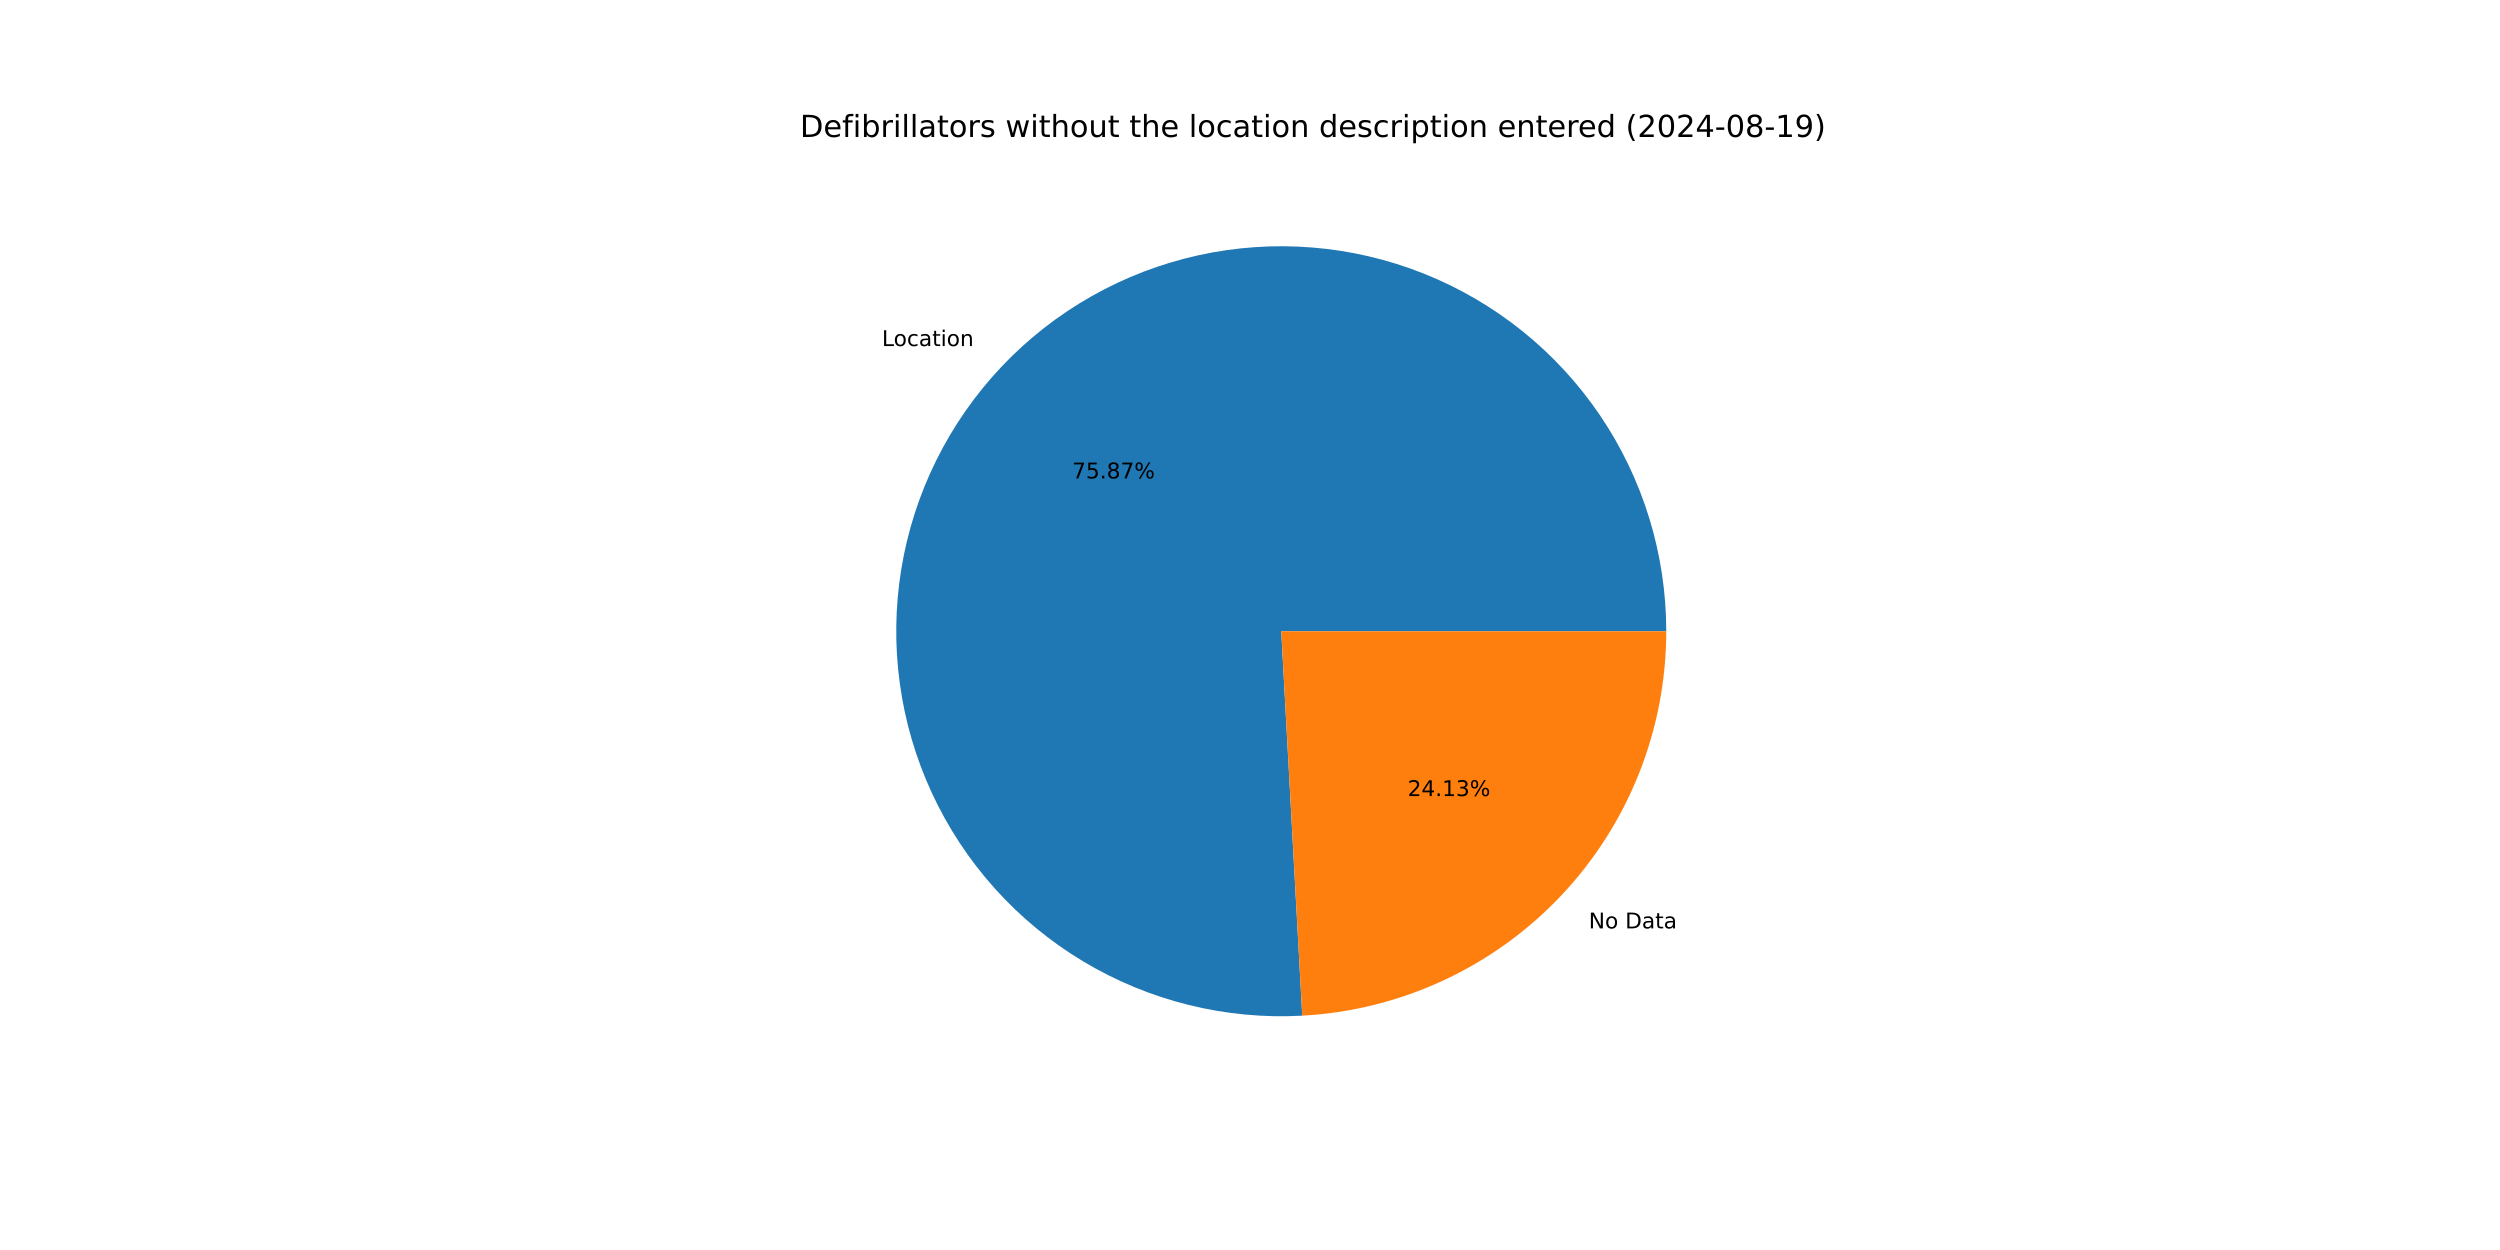
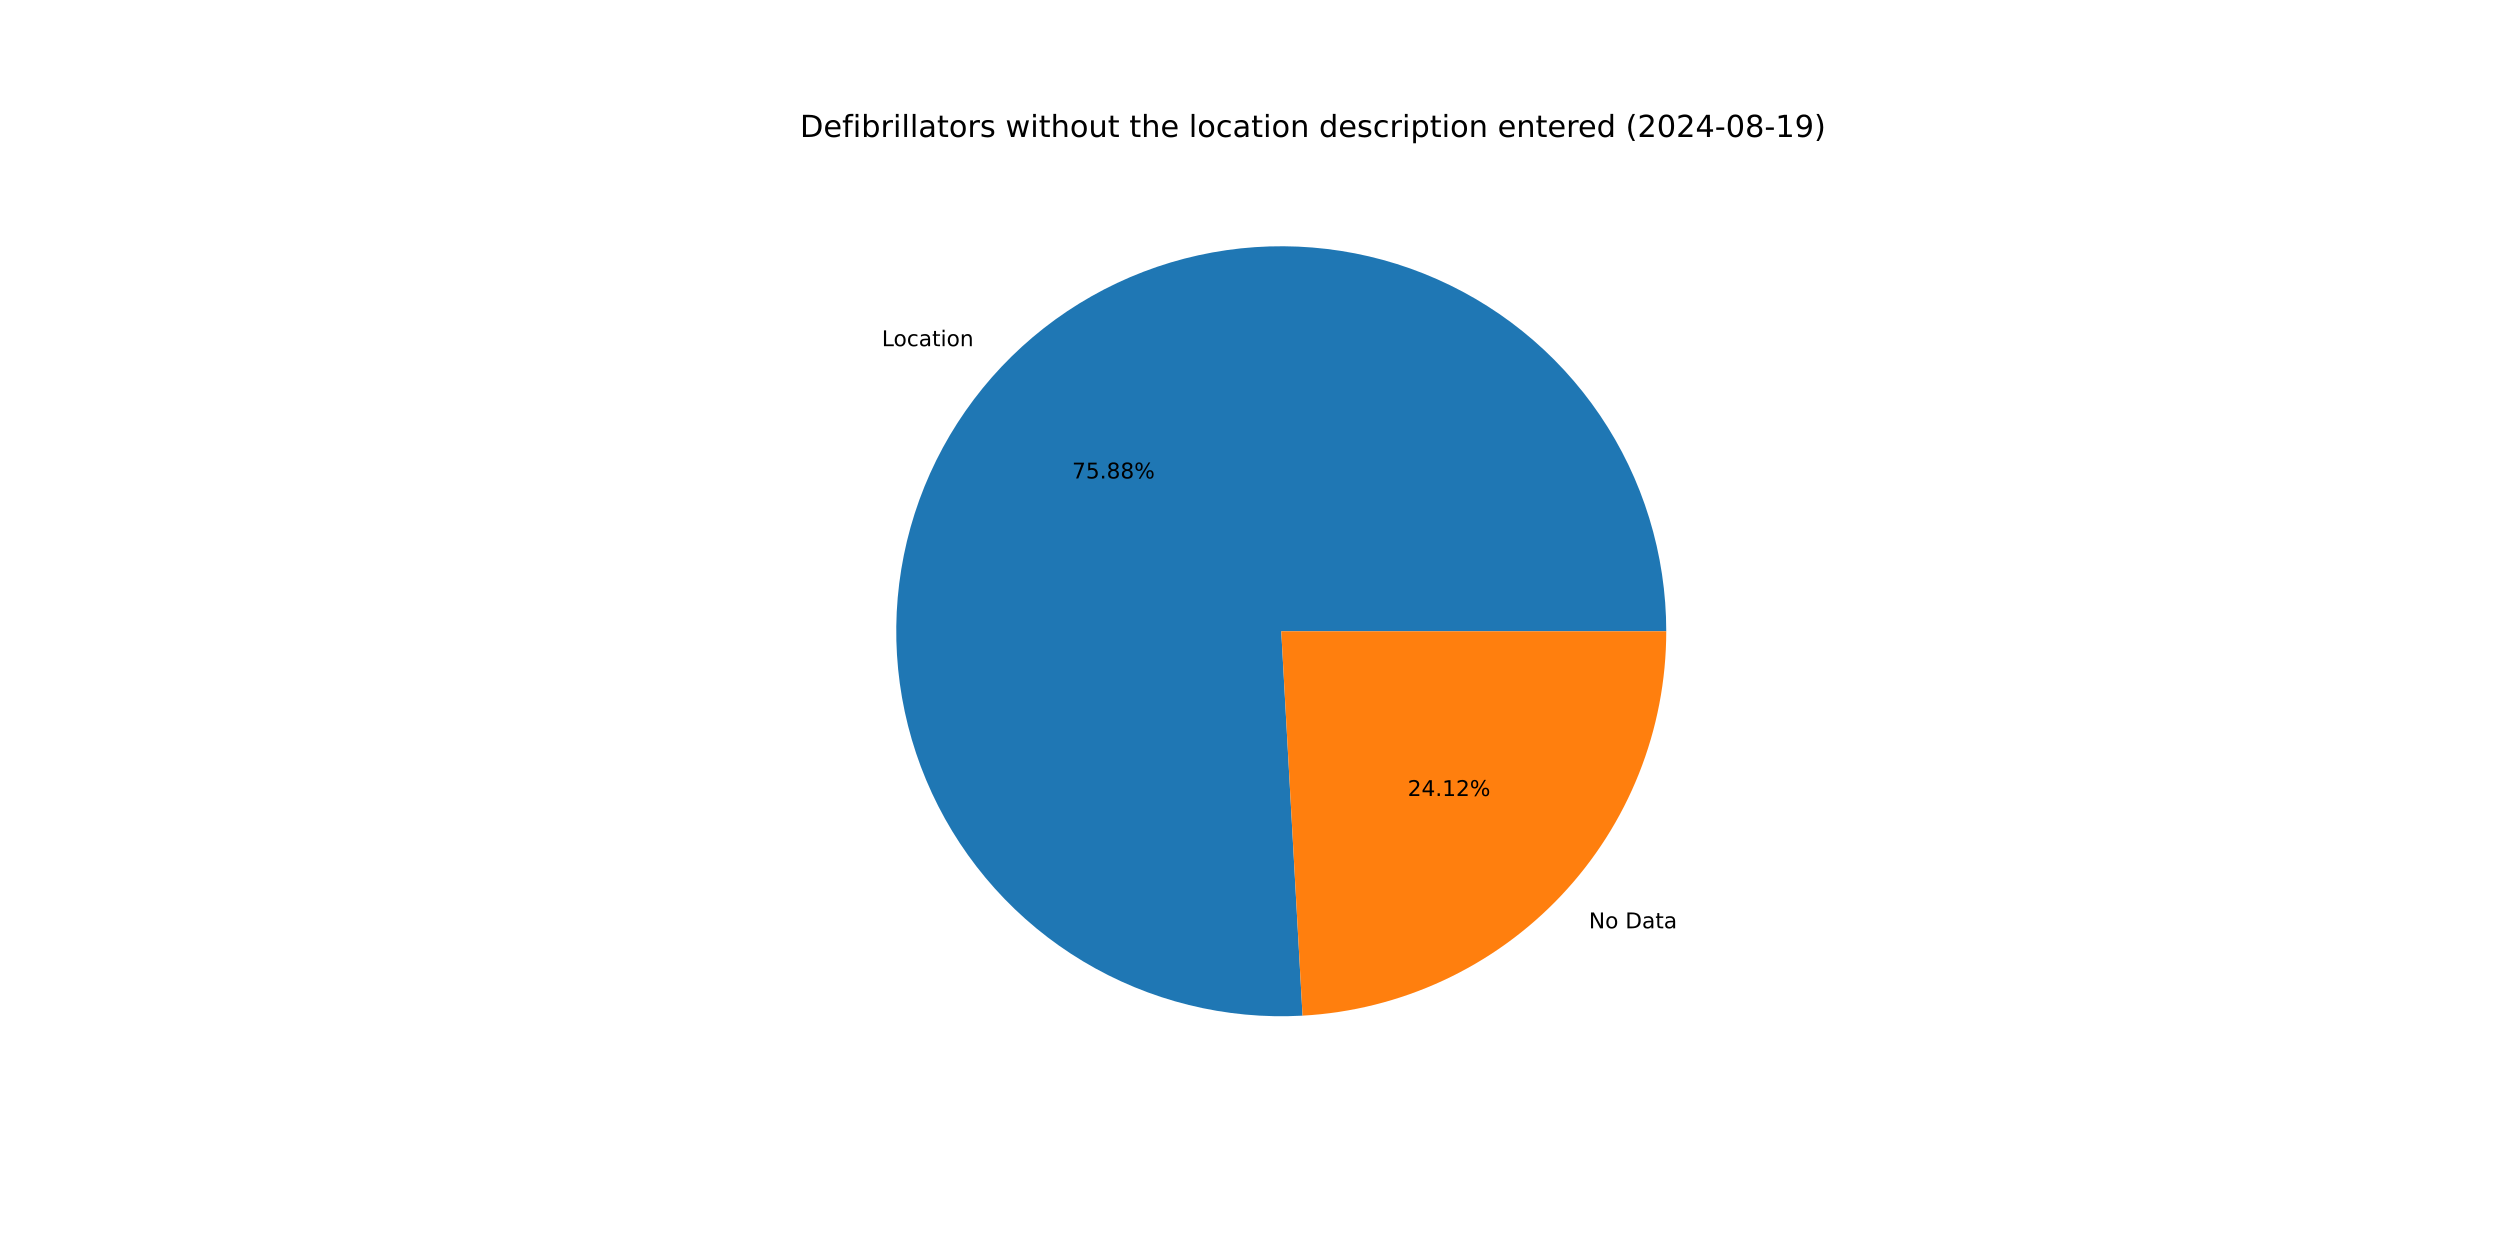
<svg xmlns="http://www.w3.org/2000/svg" xmlns:xlink="http://www.w3.org/1999/xlink" width="1152pt" height="576pt" viewBox="0 0 1152 576" version="1.1">
  <defs>
    <style type="text/css">*{stroke-linejoin: round; stroke-linecap: butt}</style>
  </defs>
  <g id="figure_1">
    <g id="patch_1">
      <path d="M 0 576  L 1152 576  L 1152 0  L 0 0  z " style="fill: #ffffff" />
    </g>
    <g id="axes_1">
      <g id="patch_2">
-         <path d="M 767.808 290.88  C 767.808 273.229 765.174 255.676 759.992 238.803  C 754.811 221.929 747.14 205.923 737.234 191.314  C 727.328 176.705 715.297 163.656 701.539 152.598  C 687.78 141.541 672.449 132.598 656.051 126.066  C 639.653 119.534 622.371 115.486 604.778 114.056  C 587.185 112.625 569.477 113.828 552.239 117.625  C 535.001 121.422 518.426 127.77 503.062 136.459  C 487.698 145.149 473.717 156.083 461.581 168.9  C 449.444 181.717 439.288 196.273 431.449 212.088  C 423.61 227.902 418.174 244.799 415.323 262.218  C 412.471 279.637 412.235 297.385 414.622 314.874  C 417.009 332.363 421.993 349.398 429.409 365.415  C 436.825 381.433 446.59 396.254 458.381 409.39  C 470.172 422.525 483.857 433.827 498.985 442.922  C 514.112 452.017 530.512 458.804 547.643 463.058  C 564.774 467.313 582.444 468.986 600.069 468.024  L 590.4 290.88  z " style="fill: #1f77b4" />
+         <path d="M 767.808 290.88  C 767.808 273.226 765.173 255.67 759.99 238.794  C 754.807 221.918 747.133 205.91 737.224 191.3  C 727.315 176.689 715.28 163.639 701.518 152.582  C 687.755 141.524 672.42 132.583 656.017 126.053  C 639.615 119.523 622.33 115.478 604.734 114.052  C 587.137 112.626 569.426 113.834 552.187 117.636  C 534.947 121.439 518.371 127.794 503.008 136.49  C 487.644 145.187 473.665 156.128 461.532 168.952  C 449.398 181.776 439.247 196.339 431.413 212.16  C 423.58 227.981 418.152 244.883 415.308 262.306  C 412.465 279.73 412.238 297.48 414.635 314.971  C 417.033 332.461 422.027 349.497 429.454 365.512  C 436.881 381.528 446.657 396.346 458.458 409.476  C 470.26 422.606 483.955 433.9 499.092 442.987  C 514.228 452.073 530.636 458.849 547.773 463.091  C 564.91 467.333 582.584 468.993 600.211 468.017  L 590.4 290.88  z " style="fill: #1f77b4" />
      </g>
      <g id="patch_3">
-         <path d="M 600.069 468.024  C 645.364 465.552 688.029 445.799 719.219 412.86  C 750.409 379.921 767.808 336.243 767.808 290.88  L 590.4 290.88  z " style="fill: #ff7f0e" />
+         <path d="M 600.211 468.017  C 645.48 465.509 688.109 445.742 719.268 412.808  C 750.428 379.875 767.808 336.218 767.808 290.88  L 590.4 290.88  z " style="fill: #ff7f0e" />
      </g>
      <g id="matplotlib.axis_1" />
      <g id="matplotlib.axis_2" />
      <g id="text_1">
-         <g transform="translate(406.4018 159.4612) scale(0.1 -0.1)">
+         <g transform="translate(406.3478 159.5183) scale(0.1 -0.1)">
          <defs>
            <path id="DejaVuSans-4c" d="M 628 4666  L 1259 4666  L 1259 531  L 3531 531  L 3531 0  L 628 0  L 628 4666  z " transform="scale(0.015625)" />
            <path id="DejaVuSans-6f" d="M 1959 3097  Q 1497 3097 1228 2736  Q 959 2375 959 1747  Q 959 1119 1226 758  Q 1494 397 1959 397  Q 2419 397 2687 759  Q 2956 1122 2956 1747  Q 2956 2369 2687 2733  Q 2419 3097 1959 3097  z M 1959 3584  Q 2709 3584 3137 3096  Q 3566 2609 3566 1747  Q 3566 888 3137 398  Q 2709 -91 1959 -91  Q 1206 -91 779 398  Q 353 888 353 1747  Q 353 2609 779 3096  Q 1206 3584 1959 3584  z " transform="scale(0.015625)" />
            <path id="DejaVuSans-63" d="M 3122 3366  L 3122 2828  Q 2878 2963 2633 3030  Q 2388 3097 2138 3097  Q 1578 3097 1268 2742  Q 959 2388 959 1747  Q 959 1106 1268 751  Q 1578 397 2138 397  Q 2388 397 2633 464  Q 2878 531 3122 666  L 3122 134  Q 2881 22 2623 -34  Q 2366 -91 2075 -91  Q 1284 -91 818 406  Q 353 903 353 1747  Q 353 2603 823 3093  Q 1294 3584 2113 3584  Q 2378 3584 2631 3529  Q 2884 3475 3122 3366  z " transform="scale(0.015625)" />
            <path id="DejaVuSans-61" d="M 2194 1759  Q 1497 1759 1228 1600  Q 959 1441 959 1056  Q 959 750 1161 570  Q 1363 391 1709 391  Q 2188 391 2477 730  Q 2766 1069 2766 1631  L 2766 1759  L 2194 1759  z M 3341 1997  L 3341 0  L 2766 0  L 2766 531  Q 2569 213 2275 61  Q 1981 -91 1556 -91  Q 1019 -91 701 211  Q 384 513 384 1019  Q 384 1609 779 1909  Q 1175 2209 1959 2209  L 2766 2209  L 2766 2266  Q 2766 2663 2505 2880  Q 2244 3097 1772 3097  Q 1472 3097 1187 3025  Q 903 2953 641 2809  L 641 3341  Q 956 3463 1253 3523  Q 1550 3584 1831 3584  Q 2591 3584 2966 3190  Q 3341 2797 3341 1997  z " transform="scale(0.015625)" />
            <path id="DejaVuSans-74" d="M 1172 4494  L 1172 3500  L 2356 3500  L 2356 3053  L 1172 3053  L 1172 1153  Q 1172 725 1289 603  Q 1406 481 1766 481  L 2356 481  L 2356 0  L 1766 0  Q 1100 0 847 248  Q 594 497 594 1153  L 594 3053  L 172 3053  L 172 3500  L 594 3500  L 594 4494  L 1172 4494  z " transform="scale(0.015625)" />
            <path id="DejaVuSans-69" d="M 603 3500  L 1178 3500  L 1178 0  L 603 0  L 603 3500  z M 603 4863  L 1178 4863  L 1178 4134  L 603 4134  L 603 4863  z " transform="scale(0.015625)" />
            <path id="DejaVuSans-6e" d="M 3513 2113  L 3513 0  L 2938 0  L 2938 2094  Q 2938 2591 2744 2837  Q 2550 3084 2163 3084  Q 1697 3084 1428 2787  Q 1159 2491 1159 1978  L 1159 0  L 581 0  L 581 3500  L 1159 3500  L 1159 2956  Q 1366 3272 1645 3428  Q 1925 3584 2291 3584  Q 2894 3584 3203 3211  Q 3513 2838 3513 2113  z " transform="scale(0.015625)" />
          </defs>
          <use xlink:href="#DejaVuSans-4c" />
          <use xlink:href="#DejaVuSans-6f" x="53.963" />
          <use xlink:href="#DejaVuSans-63" x="115.145" />
          <use xlink:href="#DejaVuSans-61" x="170.125" />
          <use xlink:href="#DejaVuSans-74" x="231.404" />
          <use xlink:href="#DejaVuSans-69" x="270.613" />
          <use xlink:href="#DejaVuSans-6f" x="298.396" />
          <use xlink:href="#DejaVuSans-6e" x="359.578" />
        </g>
      </g>
      <g id="text_2">
-         <g transform="translate(494.0435 220.4513) scale(0.1 -0.1)">
+         <g transform="translate(494.0141 220.4824) scale(0.1 -0.1)">
          <defs>
            <path id="DejaVuSans-37" d="M 525 4666  L 3525 4666  L 3525 4397  L 1831 0  L 1172 0  L 2766 4134  L 525 4134  L 525 4666  z " transform="scale(0.015625)" />
            <path id="DejaVuSans-35" d="M 691 4666  L 3169 4666  L 3169 4134  L 1269 4134  L 1269 2991  Q 1406 3038 1543 3061  Q 1681 3084 1819 3084  Q 2600 3084 3056 2656  Q 3513 2228 3513 1497  Q 3513 744 3044 326  Q 2575 -91 1722 -91  Q 1428 -91 1123 -41  Q 819 9 494 109  L 494 744  Q 775 591 1075 516  Q 1375 441 1709 441  Q 2250 441 2565 725  Q 2881 1009 2881 1497  Q 2881 1984 2565 2268  Q 2250 2553 1709 2553  Q 1456 2553 1204 2497  Q 953 2441 691 2322  L 691 4666  z " transform="scale(0.015625)" />
            <path id="DejaVuSans-2e" d="M 684 794  L 1344 794  L 1344 0  L 684 0  L 684 794  z " transform="scale(0.015625)" />
            <path id="DejaVuSans-38" d="M 2034 2216  Q 1584 2216 1326 1975  Q 1069 1734 1069 1313  Q 1069 891 1326 650  Q 1584 409 2034 409  Q 2484 409 2743 651  Q 3003 894 3003 1313  Q 3003 1734 2745 1975  Q 2488 2216 2034 2216  z M 1403 2484  Q 997 2584 770 2862  Q 544 3141 544 3541  Q 544 4100 942 4425  Q 1341 4750 2034 4750  Q 2731 4750 3128 4425  Q 3525 4100 3525 3541  Q 3525 3141 3298 2862  Q 3072 2584 2669 2484  Q 3125 2378 3379 2068  Q 3634 1759 3634 1313  Q 3634 634 3220 271  Q 2806 -91 2034 -91  Q 1263 -91 848 271  Q 434 634 434 1313  Q 434 1759 690 2068  Q 947 2378 1403 2484  z M 1172 3481  Q 1172 3119 1398 2916  Q 1625 2713 2034 2713  Q 2441 2713 2670 2916  Q 2900 3119 2900 3481  Q 2900 3844 2670 4047  Q 2441 4250 2034 4250  Q 1625 4250 1398 4047  Q 1172 3844 1172 3481  z " transform="scale(0.015625)" />
            <path id="DejaVuSans-25" d="M 4653 2053  Q 4381 2053 4226 1822  Q 4072 1591 4072 1178  Q 4072 772 4226 539  Q 4381 306 4653 306  Q 4919 306 5073 539  Q 5228 772 5228 1178  Q 5228 1588 5073 1820  Q 4919 2053 4653 2053  z M 4653 2450  Q 5147 2450 5437 2106  Q 5728 1763 5728 1178  Q 5728 594 5436 251  Q 5144 -91 4653 -91  Q 4153 -91 3862 251  Q 3572 594 3572 1178  Q 3572 1766 3864 2108  Q 4156 2450 4653 2450  z M 1428 4353  Q 1159 4353 1004 4120  Q 850 3888 850 3481  Q 850 3069 1003 2837  Q 1156 2606 1428 2606  Q 1700 2606 1854 2837  Q 2009 3069 2009 3481  Q 2009 3884 1853 4118  Q 1697 4353 1428 4353  z M 4250 4750  L 4750 4750  L 1831 -91  L 1331 -91  L 4250 4750  z M 1428 4750  Q 1922 4750 2215 4408  Q 2509 4066 2509 3481  Q 2509 2891 2217 2550  Q 1925 2209 1428 2209  Q 931 2209 642 2551  Q 353 2894 353 3481  Q 353 4063 643 4406  Q 934 4750 1428 4750  z " transform="scale(0.015625)" />
          </defs>
          <use xlink:href="#DejaVuSans-37" />
          <use xlink:href="#DejaVuSans-35" x="63.623" />
          <use xlink:href="#DejaVuSans-2e" x="127.246" />
          <use xlink:href="#DejaVuSans-38" x="159.033" />
-           <use xlink:href="#DejaVuSans-37" x="222.656" />
+           <use xlink:href="#DejaVuSans-38" x="222.656" />
          <use xlink:href="#DejaVuSans-25" x="286.279" />
        </g>
      </g>
      <g id="text_3">
-         <g transform="translate(732.1014 427.8175) scale(0.1 -0.1)">
+         <g transform="translate(732.1554 427.7604) scale(0.1 -0.1)">
          <defs>
            <path id="DejaVuSans-4e" d="M 628 4666  L 1478 4666  L 3547 763  L 3547 4666  L 4159 4666  L 4159 0  L 3309 0  L 1241 3903  L 1241 0  L 628 0  L 628 4666  z " transform="scale(0.015625)" />
            <path id="DejaVuSans-20" transform="scale(0.015625)" />
            <path id="DejaVuSans-44" d="M 1259 4147  L 1259 519  L 2022 519  Q 2988 519 3436 956  Q 3884 1394 3884 2338  Q 3884 3275 3436 3711  Q 2988 4147 2022 4147  L 1259 4147  z M 628 4666  L 1925 4666  Q 3281 4666 3915 4102  Q 4550 3538 4550 2338  Q 4550 1131 3912 565  Q 3275 0 1925 0  L 628 0  L 628 4666  z " transform="scale(0.015625)" />
          </defs>
          <use xlink:href="#DejaVuSans-4e" />
          <use xlink:href="#DejaVuSans-6f" x="74.805" />
          <use xlink:href="#DejaVuSans-20" x="135.986" />
          <use xlink:href="#DejaVuSans-44" x="167.773" />
          <use xlink:href="#DejaVuSans-61" x="244.775" />
          <use xlink:href="#DejaVuSans-74" x="306.055" />
          <use xlink:href="#DejaVuSans-61" x="345.264" />
        </g>
      </g>
      <g id="text_4">
-         <g transform="translate(648.6268 366.8274) scale(0.1 -0.1)">
+         <g transform="translate(648.6563 366.7963) scale(0.1 -0.1)">
          <defs>
            <path id="DejaVuSans-32" d="M 1228 531  L 3431 531  L 3431 0  L 469 0  L 469 531  Q 828 903 1448 1529  Q 2069 2156 2228 2338  Q 2531 2678 2651 2914  Q 2772 3150 2772 3378  Q 2772 3750 2511 3984  Q 2250 4219 1831 4219  Q 1534 4219 1204 4116  Q 875 4013 500 3803  L 500 4441  Q 881 4594 1212 4672  Q 1544 4750 1819 4750  Q 2544 4750 2975 4387  Q 3406 4025 3406 3419  Q 3406 3131 3298 2873  Q 3191 2616 2906 2266  Q 2828 2175 2409 1742  Q 1991 1309 1228 531  z " transform="scale(0.015625)" />
            <path id="DejaVuSans-34" d="M 2419 4116  L 825 1625  L 2419 1625  L 2419 4116  z M 2253 4666  L 3047 4666  L 3047 1625  L 3713 1625  L 3713 1100  L 3047 1100  L 3047 0  L 2419 0  L 2419 1100  L 313 1100  L 313 1709  L 2253 4666  z " transform="scale(0.015625)" />
            <path id="DejaVuSans-31" d="M 794 531  L 1825 531  L 1825 4091  L 703 3866  L 703 4441  L 1819 4666  L 2450 4666  L 2450 531  L 3481 531  L 3481 0  L 794 0  L 794 531  z " transform="scale(0.015625)" />
-             <path id="DejaVuSans-33" d="M 2597 2516  Q 3050 2419 3304 2112  Q 3559 1806 3559 1356  Q 3559 666 3084 287  Q 2609 -91 1734 -91  Q 1441 -91 1130 -33  Q 819 25 488 141  L 488 750  Q 750 597 1062 519  Q 1375 441 1716 441  Q 2309 441 2620 675  Q 2931 909 2931 1356  Q 2931 1769 2642 2001  Q 2353 2234 1838 2234  L 1294 2234  L 1294 2753  L 1863 2753  Q 2328 2753 2575 2939  Q 2822 3125 2822 3475  Q 2822 3834 2567 4026  Q 2313 4219 1838 4219  Q 1578 4219 1281 4162  Q 984 4106 628 3988  L 628 4550  Q 988 4650 1302 4700  Q 1616 4750 1894 4750  Q 2613 4750 3031 4423  Q 3450 4097 3450 3541  Q 3450 3153 3228 2886  Q 3006 2619 2597 2516  z " transform="scale(0.015625)" />
          </defs>
          <use xlink:href="#DejaVuSans-32" />
          <use xlink:href="#DejaVuSans-34" x="63.623" />
          <use xlink:href="#DejaVuSans-2e" x="127.246" />
          <use xlink:href="#DejaVuSans-31" x="159.033" />
-           <use xlink:href="#DejaVuSans-33" x="222.656" />
+           <use xlink:href="#DejaVuSans-32" x="222.656" />
          <use xlink:href="#DejaVuSans-25" x="286.279" />
        </g>
      </g>
      <g id="text_5">
        <g transform="translate(368.64 63.12) scale(0.14 -0.14)">
          <defs>
            <path id="DejaVuSans-65" d="M 3597 1894  L 3597 1613  L 953 1613  Q 991 1019 1311 708  Q 1631 397 2203 397  Q 2534 397 2845 478  Q 3156 559 3463 722  L 3463 178  Q 3153 47 2828 -22  Q 2503 -91 2169 -91  Q 1331 -91 842 396  Q 353 884 353 1716  Q 353 2575 817 3079  Q 1281 3584 2069 3584  Q 2775 3584 3186 3129  Q 3597 2675 3597 1894  z M 3022 2063  Q 3016 2534 2758 2815  Q 2500 3097 2075 3097  Q 1594 3097 1305 2825  Q 1016 2553 972 2059  L 3022 2063  z " transform="scale(0.015625)" />
            <path id="DejaVuSans-66" d="M 2375 4863  L 2375 4384  L 1825 4384  Q 1516 4384 1395 4259  Q 1275 4134 1275 3809  L 1275 3500  L 2222 3500  L 2222 3053  L 1275 3053  L 1275 0  L 697 0  L 697 3053  L 147 3053  L 147 3500  L 697 3500  L 697 3744  Q 697 4328 969 4595  Q 1241 4863 1831 4863  L 2375 4863  z " transform="scale(0.015625)" />
            <path id="DejaVuSans-62" d="M 3116 1747  Q 3116 2381 2855 2742  Q 2594 3103 2138 3103  Q 1681 3103 1420 2742  Q 1159 2381 1159 1747  Q 1159 1113 1420 752  Q 1681 391 2138 391  Q 2594 391 2855 752  Q 3116 1113 3116 1747  z M 1159 2969  Q 1341 3281 1617 3432  Q 1894 3584 2278 3584  Q 2916 3584 3314 3078  Q 3713 2572 3713 1747  Q 3713 922 3314 415  Q 2916 -91 2278 -91  Q 1894 -91 1617 61  Q 1341 213 1159 525  L 1159 0  L 581 0  L 581 4863  L 1159 4863  L 1159 2969  z " transform="scale(0.015625)" />
            <path id="DejaVuSans-72" d="M 2631 2963  Q 2534 3019 2420 3045  Q 2306 3072 2169 3072  Q 1681 3072 1420 2755  Q 1159 2438 1159 1844  L 1159 0  L 581 0  L 581 3500  L 1159 3500  L 1159 2956  Q 1341 3275 1631 3429  Q 1922 3584 2338 3584  Q 2397 3584 2469 3576  Q 2541 3569 2628 3553  L 2631 2963  z " transform="scale(0.015625)" />
            <path id="DejaVuSans-6c" d="M 603 4863  L 1178 4863  L 1178 0  L 603 0  L 603 4863  z " transform="scale(0.015625)" />
            <path id="DejaVuSans-73" d="M 2834 3397  L 2834 2853  Q 2591 2978 2328 3040  Q 2066 3103 1784 3103  Q 1356 3103 1142 2972  Q 928 2841 928 2578  Q 928 2378 1081 2264  Q 1234 2150 1697 2047  L 1894 2003  Q 2506 1872 2764 1633  Q 3022 1394 3022 966  Q 3022 478 2636 193  Q 2250 -91 1575 -91  Q 1294 -91 989 -36  Q 684 19 347 128  L 347 722  Q 666 556 975 473  Q 1284 391 1588 391  Q 1994 391 2212 530  Q 2431 669 2431 922  Q 2431 1156 2273 1281  Q 2116 1406 1581 1522  L 1381 1569  Q 847 1681 609 1914  Q 372 2147 372 2553  Q 372 3047 722 3315  Q 1072 3584 1716 3584  Q 2034 3584 2315 3537  Q 2597 3491 2834 3397  z " transform="scale(0.015625)" />
            <path id="DejaVuSans-77" d="M 269 3500  L 844 3500  L 1563 769  L 2278 3500  L 2956 3500  L 3675 769  L 4391 3500  L 4966 3500  L 4050 0  L 3372 0  L 2619 2869  L 1863 0  L 1184 0  L 269 3500  z " transform="scale(0.015625)" />
            <path id="DejaVuSans-68" d="M 3513 2113  L 3513 0  L 2938 0  L 2938 2094  Q 2938 2591 2744 2837  Q 2550 3084 2163 3084  Q 1697 3084 1428 2787  Q 1159 2491 1159 1978  L 1159 0  L 581 0  L 581 4863  L 1159 4863  L 1159 2956  Q 1366 3272 1645 3428  Q 1925 3584 2291 3584  Q 2894 3584 3203 3211  Q 3513 2838 3513 2113  z " transform="scale(0.015625)" />
            <path id="DejaVuSans-75" d="M 544 1381  L 544 3500  L 1119 3500  L 1119 1403  Q 1119 906 1312 657  Q 1506 409 1894 409  Q 2359 409 2629 706  Q 2900 1003 2900 1516  L 2900 3500  L 3475 3500  L 3475 0  L 2900 0  L 2900 538  Q 2691 219 2414 64  Q 2138 -91 1772 -91  Q 1169 -91 856 284  Q 544 659 544 1381  z M 1991 3584  L 1991 3584  z " transform="scale(0.015625)" />
            <path id="DejaVuSans-64" d="M 2906 2969  L 2906 4863  L 3481 4863  L 3481 0  L 2906 0  L 2906 525  Q 2725 213 2448 61  Q 2172 -91 1784 -91  Q 1150 -91 751 415  Q 353 922 353 1747  Q 353 2572 751 3078  Q 1150 3584 1784 3584  Q 2172 3584 2448 3432  Q 2725 3281 2906 2969  z M 947 1747  Q 947 1113 1208 752  Q 1469 391 1925 391  Q 2381 391 2643 752  Q 2906 1113 2906 1747  Q 2906 2381 2643 2742  Q 2381 3103 1925 3103  Q 1469 3103 1208 2742  Q 947 2381 947 1747  z " transform="scale(0.015625)" />
            <path id="DejaVuSans-70" d="M 1159 525  L 1159 -1331  L 581 -1331  L 581 3500  L 1159 3500  L 1159 2969  Q 1341 3281 1617 3432  Q 1894 3584 2278 3584  Q 2916 3584 3314 3078  Q 3713 2572 3713 1747  Q 3713 922 3314 415  Q 2916 -91 2278 -91  Q 1894 -91 1617 61  Q 1341 213 1159 525  z M 3116 1747  Q 3116 2381 2855 2742  Q 2594 3103 2138 3103  Q 1681 3103 1420 2742  Q 1159 2381 1159 1747  Q 1159 1113 1420 752  Q 1681 391 2138 391  Q 2594 391 2855 752  Q 3116 1113 3116 1747  z " transform="scale(0.015625)" />
            <path id="DejaVuSans-28" d="M 1984 4856  Q 1566 4138 1362 3434  Q 1159 2731 1159 2009  Q 1159 1288 1364 580  Q 1569 -128 1984 -844  L 1484 -844  Q 1016 -109 783 600  Q 550 1309 550 2009  Q 550 2706 781 3412  Q 1013 4119 1484 4856  L 1984 4856  z " transform="scale(0.015625)" />
            <path id="DejaVuSans-30" d="M 2034 4250  Q 1547 4250 1301 3770  Q 1056 3291 1056 2328  Q 1056 1369 1301 889  Q 1547 409 2034 409  Q 2525 409 2770 889  Q 3016 1369 3016 2328  Q 3016 3291 2770 3770  Q 2525 4250 2034 4250  z M 2034 4750  Q 2819 4750 3233 4129  Q 3647 3509 3647 2328  Q 3647 1150 3233 529  Q 2819 -91 2034 -91  Q 1250 -91 836 529  Q 422 1150 422 2328  Q 422 3509 836 4129  Q 1250 4750 2034 4750  z " transform="scale(0.015625)" />
            <path id="DejaVuSans-2d" d="M 313 2009  L 1997 2009  L 1997 1497  L 313 1497  L 313 2009  z " transform="scale(0.015625)" />
            <path id="DejaVuSans-39" d="M 703 97  L 703 672  Q 941 559 1184 500  Q 1428 441 1663 441  Q 2288 441 2617 861  Q 2947 1281 2994 2138  Q 2813 1869 2534 1725  Q 2256 1581 1919 1581  Q 1219 1581 811 2004  Q 403 2428 403 3163  Q 403 3881 828 4315  Q 1253 4750 1959 4750  Q 2769 4750 3195 4129  Q 3622 3509 3622 2328  Q 3622 1225 3098 567  Q 2575 -91 1691 -91  Q 1453 -91 1209 -44  Q 966 3 703 97  z M 1959 2075  Q 2384 2075 2632 2365  Q 2881 2656 2881 3163  Q 2881 3666 2632 3958  Q 2384 4250 1959 4250  Q 1534 4250 1286 3958  Q 1038 3666 1038 3163  Q 1038 2656 1286 2365  Q 1534 2075 1959 2075  z " transform="scale(0.015625)" />
            <path id="DejaVuSans-29" d="M 513 4856  L 1013 4856  Q 1481 4119 1714 3412  Q 1947 2706 1947 2009  Q 1947 1309 1714 600  Q 1481 -109 1013 -844  L 513 -844  Q 928 -128 1133 580  Q 1338 1288 1338 2009  Q 1338 2731 1133 3434  Q 928 4138 513 4856  z " transform="scale(0.015625)" />
          </defs>
          <use xlink:href="#DejaVuSans-44" />
          <use xlink:href="#DejaVuSans-65" x="77.002" />
          <use xlink:href="#DejaVuSans-66" x="138.525" />
          <use xlink:href="#DejaVuSans-69" x="173.73" />
          <use xlink:href="#DejaVuSans-62" x="201.514" />
          <use xlink:href="#DejaVuSans-72" x="264.99" />
          <use xlink:href="#DejaVuSans-69" x="306.104" />
          <use xlink:href="#DejaVuSans-6c" x="333.887" />
          <use xlink:href="#DejaVuSans-6c" x="361.67" />
          <use xlink:href="#DejaVuSans-61" x="389.453" />
          <use xlink:href="#DejaVuSans-74" x="450.732" />
          <use xlink:href="#DejaVuSans-6f" x="489.941" />
          <use xlink:href="#DejaVuSans-72" x="551.123" />
          <use xlink:href="#DejaVuSans-73" x="592.236" />
          <use xlink:href="#DejaVuSans-20" x="644.336" />
          <use xlink:href="#DejaVuSans-77" x="676.123" />
          <use xlink:href="#DejaVuSans-69" x="757.91" />
          <use xlink:href="#DejaVuSans-74" x="785.693" />
          <use xlink:href="#DejaVuSans-68" x="824.902" />
          <use xlink:href="#DejaVuSans-6f" x="888.281" />
          <use xlink:href="#DejaVuSans-75" x="949.463" />
          <use xlink:href="#DejaVuSans-74" x="1012.842" />
          <use xlink:href="#DejaVuSans-20" x="1052.051" />
          <use xlink:href="#DejaVuSans-74" x="1083.838" />
          <use xlink:href="#DejaVuSans-68" x="1123.047" />
          <use xlink:href="#DejaVuSans-65" x="1186.426" />
          <use xlink:href="#DejaVuSans-20" x="1247.949" />
          <use xlink:href="#DejaVuSans-6c" x="1279.736" />
          <use xlink:href="#DejaVuSans-6f" x="1307.52" />
          <use xlink:href="#DejaVuSans-63" x="1368.701" />
          <use xlink:href="#DejaVuSans-61" x="1423.682" />
          <use xlink:href="#DejaVuSans-74" x="1484.961" />
          <use xlink:href="#DejaVuSans-69" x="1524.17" />
          <use xlink:href="#DejaVuSans-6f" x="1551.953" />
          <use xlink:href="#DejaVuSans-6e" x="1613.135" />
          <use xlink:href="#DejaVuSans-20" x="1676.514" />
          <use xlink:href="#DejaVuSans-64" x="1708.301" />
          <use xlink:href="#DejaVuSans-65" x="1771.777" />
          <use xlink:href="#DejaVuSans-73" x="1833.301" />
          <use xlink:href="#DejaVuSans-63" x="1885.4" />
          <use xlink:href="#DejaVuSans-72" x="1940.381" />
          <use xlink:href="#DejaVuSans-69" x="1981.494" />
          <use xlink:href="#DejaVuSans-70" x="2009.277" />
          <use xlink:href="#DejaVuSans-74" x="2072.754" />
          <use xlink:href="#DejaVuSans-69" x="2111.963" />
          <use xlink:href="#DejaVuSans-6f" x="2139.746" />
          <use xlink:href="#DejaVuSans-6e" x="2200.928" />
          <use xlink:href="#DejaVuSans-20" x="2264.307" />
          <use xlink:href="#DejaVuSans-65" x="2296.094" />
          <use xlink:href="#DejaVuSans-6e" x="2357.617" />
          <use xlink:href="#DejaVuSans-74" x="2420.996" />
          <use xlink:href="#DejaVuSans-65" x="2460.205" />
          <use xlink:href="#DejaVuSans-72" x="2521.729" />
          <use xlink:href="#DejaVuSans-65" x="2560.592" />
          <use xlink:href="#DejaVuSans-64" x="2622.115" />
          <use xlink:href="#DejaVuSans-20" x="2685.592" />
          <use xlink:href="#DejaVuSans-28" x="2717.379" />
          <use xlink:href="#DejaVuSans-32" x="2756.393" />
          <use xlink:href="#DejaVuSans-30" x="2820.016" />
          <use xlink:href="#DejaVuSans-32" x="2883.639" />
          <use xlink:href="#DejaVuSans-34" x="2947.262" />
          <use xlink:href="#DejaVuSans-2d" x="3010.885" />
          <use xlink:href="#DejaVuSans-30" x="3046.969" />
          <use xlink:href="#DejaVuSans-38" x="3110.592" />
          <use xlink:href="#DejaVuSans-2d" x="3174.215" />
          <use xlink:href="#DejaVuSans-31" x="3210.299" />
          <use xlink:href="#DejaVuSans-39" x="3273.922" />
          <use xlink:href="#DejaVuSans-29" x="3337.545" />
        </g>
      </g>
    </g>
  </g>
</svg>
